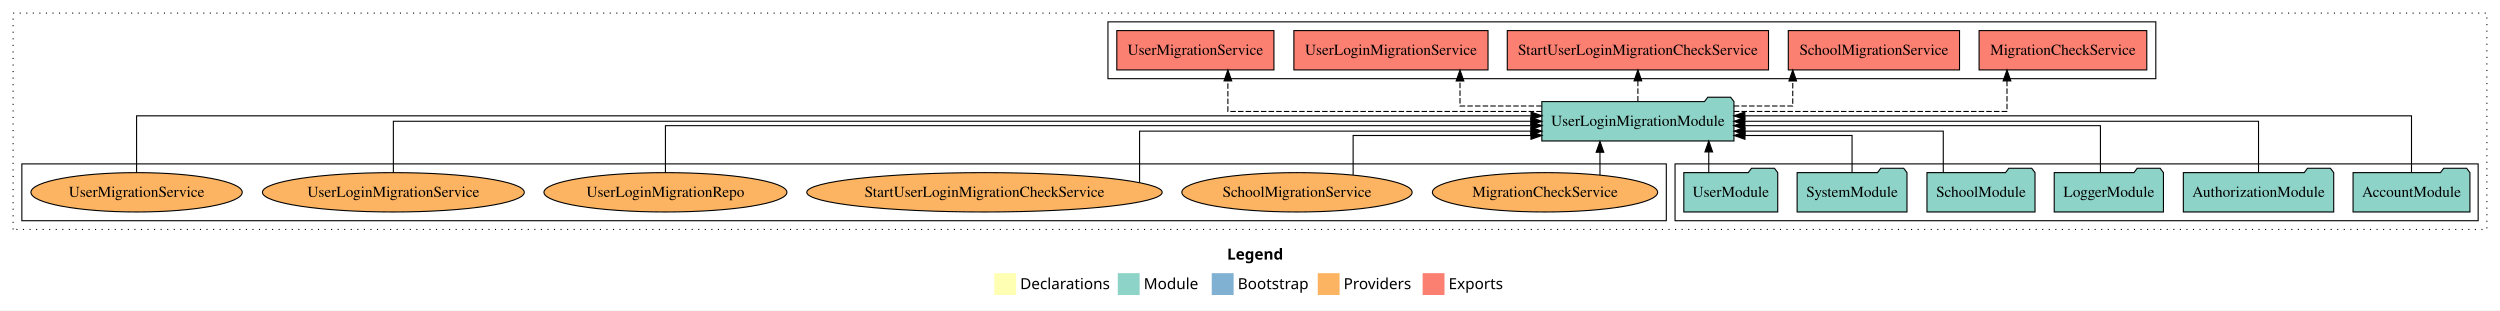
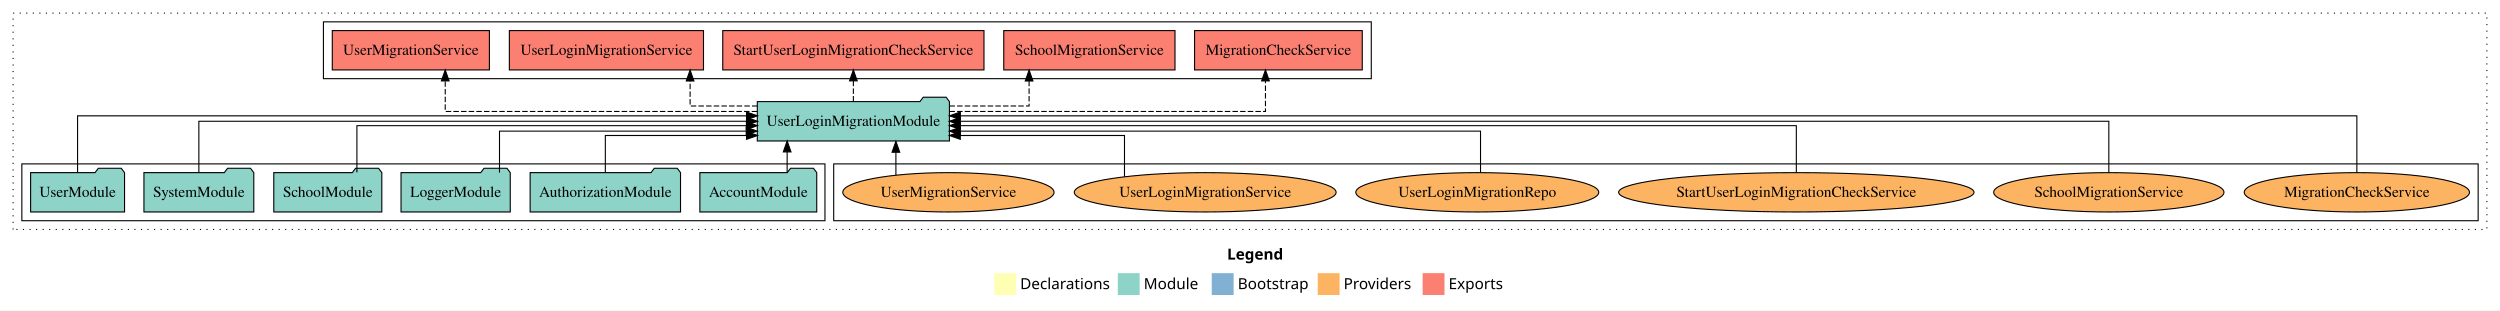
<svg xmlns="http://www.w3.org/2000/svg" width="2288pt" height="284pt" viewBox="0.00 0.00 2288.00 284.00">
  <g id="graph0" class="graph" transform="scale(1 1) rotate(0) translate(4 280)">
    <polygon fill="white" stroke="transparent" points="-4,4 -4,-280 2284,-280 2284,4 -4,4" />
    <text text-anchor="start" x="1119.01" y="-42.4" font-family="Times-12" font-weight="bold" font-size="14.00">Legend</text>
    <polygon fill="#ffffb3" stroke="transparent" points="906,-10 906,-30 926,-30 926,-10 906,-10" />
    <text text-anchor="start" x="929.63" y="-15.4" font-family="Times-12" font-size="14.00">  Declarations</text>
    <polygon fill="#8dd3c7" stroke="transparent" points="1019,-10 1019,-30 1039,-30 1039,-10 1019,-10" />
    <text text-anchor="start" x="1042.73" y="-15.4" font-family="Times-12" font-size="14.00">  Module</text>
    <polygon fill="#80b1d3" stroke="transparent" points="1105,-10 1105,-30 1125,-30 1125,-10 1105,-10" />
    <text text-anchor="start" x="1128.78" y="-15.4" font-family="Times-12" font-size="14.00">  Bootstrap</text>
    <polygon fill="#fdb462" stroke="transparent" points="1202,-10 1202,-30 1222,-30 1222,-10 1202,-10" />
    <text text-anchor="start" x="1225.67" y="-15.4" font-family="Times-12" font-size="14.00">  Providers</text>
    <polygon fill="#fb8072" stroke="transparent" points="1298,-10 1298,-30 1318,-30 1318,-10 1298,-10" />
    <text text-anchor="start" x="1321.73" y="-15.4" font-family="Times-12" font-size="14.00">  Exports</text>
    <g id="clust1" class="cluster">
      <polygon fill="none" stroke="black" stroke-dasharray="1,5" points="8,-70 8,-268 2272,-268 2272,-70 8,-70" />
    </g>
+     <g id="clust6" class="cluster">
+       <polygon fill="none" stroke="black" points="759,-78 759,-130 2264,-130 2264,-78 759,-78" />
+     </g>
    <g id="clust3" class="cluster">
-       <polygon fill="none" stroke="black" points="1529,-78 1529,-130 2264,-130 2264,-78 1529,-78" />
-     </g>
-     <g id="clust6" class="cluster">
-       <polygon fill="none" stroke="black" points="16,-78 16,-130 1521,-130 1521,-78 16,-78" />
+       <polygon fill="none" stroke="black" points="16,-78 16,-130 751,-130 751,-78 16,-78" />
    </g>
    <g id="clust4" class="cluster">
-       <polygon fill="none" stroke="black" points="1010,-208 1010,-260 1969,-260 1969,-208 1010,-208" />
+       <polygon fill="none" stroke="black" points="292,-208 292,-260 1251,-260 1251,-208 292,-208" />
    </g>
    <g id="node1" class="node">
-       <polygon fill="#8dd3c7" stroke="black" points="2256.48,-122 2253.48,-126 2232.48,-126 2229.48,-122 2149.52,-122 2149.52,-86 2256.48,-86 2256.48,-122" />
-       <text text-anchor="middle" x="2203" y="-99.8" font-family="Times,serif" font-size="14.00">AccountModule</text>
+       <polygon fill="#8dd3c7" stroke="black" points="743.48,-122 740.48,-126 719.48,-126 716.48,-122 636.52,-122 636.52,-86 743.48,-86 743.48,-122" />
+       <text text-anchor="middle" x="690" y="-99.8" font-family="Times,serif" font-size="14.00">AccountModule</text>
    </g>
    <g id="node7" class="node">
-       <polygon fill="#8dd3c7" stroke="black" points="1582.91,-187 1579.91,-191 1558.91,-191 1555.91,-187 1407.09,-187 1407.09,-151 1582.91,-151 1582.91,-187" />
-       <text text-anchor="middle" x="1495" y="-164.8" font-family="Times,serif" font-size="14.00">UserLoginMigrationModule</text>
+       <polygon fill="#8dd3c7" stroke="black" points="864.91,-187 861.91,-191 840.91,-191 837.91,-187 689.09,-187 689.09,-151 864.91,-151 864.91,-187" />
+       <text text-anchor="middle" x="777" y="-164.8" font-family="Times,serif" font-size="14.00">UserLoginMigrationModule</text>
    </g>
    <g id="edge1" class="edge">
-       <path fill="none" stroke="black" d="M2203,-122.03C2203,-142.77 2203,-174 2203,-174 2203,-174 1592.88,-174 1592.88,-174" />
-       <polygon fill="black" stroke="black" points="1592.88,-170.5 1582.88,-174 1592.88,-177.5 1592.88,-170.5" />
+       <path fill="none" stroke="black" d="M716.39,-122.11C716.39,-122.11 716.39,-140.99 716.39,-140.99" />
+       <polygon fill="black" stroke="black" points="712.89,-140.99 716.39,-150.99 719.89,-140.99 712.89,-140.99" />
    </g>
    <g id="node2" class="node">
-       <polygon fill="#8dd3c7" stroke="black" points="2131.81,-122 2128.81,-126 2107.81,-126 2104.81,-122 1994.19,-122 1994.19,-86 2131.81,-86 2131.81,-122" />
-       <text text-anchor="middle" x="2063" y="-99.8" font-family="Times,serif" font-size="14.00">AuthorizationModule</text>
+       <polygon fill="#8dd3c7" stroke="black" points="618.81,-122 615.81,-126 594.81,-126 591.81,-122 481.19,-122 481.19,-86 618.81,-86 618.81,-122" />
+       <text text-anchor="middle" x="550" y="-99.8" font-family="Times,serif" font-size="14.00">AuthorizationModule</text>
    </g>
    <g id="edge2" class="edge">
-       <path fill="none" stroke="black" d="M2063,-122.11C2063,-141.34 2063,-169 2063,-169 2063,-169 1592.82,-169 1592.82,-169" />
-       <polygon fill="black" stroke="black" points="1592.82,-165.5 1582.82,-169 1592.82,-172.5 1592.82,-165.5" />
+       <path fill="none" stroke="black" d="M550,-122.19C550,-137.18 550,-156 550,-156 550,-156 679.24,-156 679.24,-156" />
+       <polygon fill="black" stroke="black" points="679.24,-159.5 689.24,-156 679.24,-152.5 679.24,-159.5" />
    </g>
    <g id="node3" class="node">
-       <polygon fill="#8dd3c7" stroke="black" points="1975.98,-122 1972.98,-126 1951.98,-126 1948.98,-122 1876.02,-122 1876.02,-86 1975.98,-86 1975.98,-122" />
-       <text text-anchor="middle" x="1926" y="-99.8" font-family="Times,serif" font-size="14.00">LoggerModule</text>
+       <polygon fill="#8dd3c7" stroke="black" points="462.98,-122 459.98,-126 438.98,-126 435.98,-122 363.02,-122 363.02,-86 462.98,-86 462.98,-122" />
+       <text text-anchor="middle" x="413" y="-99.8" font-family="Times,serif" font-size="14.00">LoggerModule</text>
    </g>
    <g id="edge3" class="edge">
-       <path fill="none" stroke="black" d="M1918.31,-122.3C1918.31,-140.27 1918.31,-165 1918.31,-165 1918.31,-165 1592.71,-165 1592.71,-165" />
-       <polygon fill="black" stroke="black" points="1592.71,-161.5 1582.71,-165 1592.71,-168.5 1592.71,-161.5" />
+       <path fill="none" stroke="black" d="M453.14,-122.03C453.14,-138.4 453.14,-160 453.14,-160 453.14,-160 678.93,-160 678.93,-160" />
+       <polygon fill="black" stroke="black" points="678.93,-163.5 688.93,-160 678.93,-156.5 678.93,-163.5" />
    </g>
    <g id="node4" class="node">
-       <polygon fill="#8dd3c7" stroke="black" points="1858.44,-122 1855.44,-126 1834.44,-126 1831.44,-122 1759.56,-122 1759.56,-86 1858.44,-86 1858.44,-122" />
-       <text text-anchor="middle" x="1809" y="-99.8" font-family="Times,serif" font-size="14.00">SchoolModule</text>
+       <polygon fill="#8dd3c7" stroke="black" points="345.44,-122 342.44,-126 321.44,-126 318.44,-122 246.56,-122 246.56,-86 345.44,-86 345.44,-122" />
+       <text text-anchor="middle" x="296" y="-99.8" font-family="Times,serif" font-size="14.00">SchoolModule</text>
    </g>
    <g id="edge4" class="edge">
-       <path fill="none" stroke="black" d="M1774.48,-122.03C1774.48,-138.4 1774.48,-160 1774.48,-160 1774.48,-160 1593.05,-160 1593.05,-160" />
-       <polygon fill="black" stroke="black" points="1593.05,-156.5 1583.05,-160 1593.05,-163.5 1593.05,-156.5" />
+       <path fill="none" stroke="black" d="M322.64,-122.3C322.64,-140.27 322.64,-165 322.64,-165 322.64,-165 679.12,-165 679.12,-165" />
+       <polygon fill="black" stroke="black" points="679.12,-168.5 689.12,-165 679.12,-161.5 679.12,-168.5" />
    </g>
    <g id="node5" class="node">
-       <polygon fill="#8dd3c7" stroke="black" points="1741.27,-122 1738.27,-126 1717.27,-126 1714.27,-122 1640.73,-122 1640.73,-86 1741.27,-86 1741.27,-122" />
-       <text text-anchor="middle" x="1691" y="-99.8" font-family="Times,serif" font-size="14.00">SystemModule</text>
+       <polygon fill="#8dd3c7" stroke="black" points="228.27,-122 225.27,-126 204.27,-126 201.27,-122 127.73,-122 127.73,-86 228.27,-86 228.27,-122" />
+       <text text-anchor="middle" x="178" y="-99.8" font-family="Times,serif" font-size="14.00">SystemModule</text>
    </g>
    <g id="edge5" class="edge">
-       <path fill="none" stroke="black" d="M1691,-122.19C1691,-137.18 1691,-156 1691,-156 1691,-156 1592.97,-156 1592.97,-156" />
-       <polygon fill="black" stroke="black" points="1592.97,-152.5 1582.97,-156 1592.97,-159.5 1592.97,-152.5" />
+       <path fill="none" stroke="black" d="M178,-122.11C178,-141.34 178,-169 178,-169 178,-169 679.26,-169 679.26,-169" />
+       <polygon fill="black" stroke="black" points="679.26,-172.5 689.26,-169 679.26,-165.5 679.26,-172.5" />
    </g>
    <g id="node6" class="node">
-       <polygon fill="#8dd3c7" stroke="black" points="1622.98,-122 1619.98,-126 1598.98,-126 1595.98,-122 1537.02,-122 1537.02,-86 1622.98,-86 1622.98,-122" />
-       <text text-anchor="middle" x="1580" y="-99.8" font-family="Times,serif" font-size="14.00">UserModule</text>
+       <polygon fill="#8dd3c7" stroke="black" points="109.98,-122 106.98,-126 85.98,-126 82.98,-122 24.02,-122 24.02,-86 109.98,-86 109.98,-122" />
+       <text text-anchor="middle" x="67" y="-99.8" font-family="Times,serif" font-size="14.00">UserModule</text>
    </g>
    <g id="edge6" class="edge">
-       <path fill="none" stroke="black" d="M1559.86,-122.11C1559.86,-122.11 1559.86,-140.99 1559.86,-140.99" />
-       <polygon fill="black" stroke="black" points="1556.36,-140.99 1559.86,-150.99 1563.36,-140.99 1556.36,-140.99" />
+       <path fill="none" stroke="black" d="M67,-122.03C67,-142.77 67,-174 67,-174 67,-174 679.23,-174 679.23,-174" />
+       <polygon fill="black" stroke="black" points="679.23,-177.5 689.23,-174 679.23,-170.5 679.23,-177.5" />
    </g>
    <g id="node8" class="node">
-       <polygon fill="#fb8072" stroke="black" points="1960.74,-252 1807.26,-252 1807.26,-216 1960.74,-216 1960.74,-252" />
-       <text text-anchor="middle" x="1884" y="-229.8" font-family="Times,serif" font-size="14.00">MigrationCheckService </text>
+       <polygon fill="#fb8072" stroke="black" points="1242.74,-252 1089.26,-252 1089.26,-216 1242.74,-216 1242.74,-252" />
+       <text text-anchor="middle" x="1166" y="-229.8" font-family="Times,serif" font-size="14.00">MigrationCheckService </text>
    </g>
    <g id="edge7" class="edge">
-       <path fill="none" stroke="black" stroke-dasharray="5,2" d="M1582.87,-178C1682.96,-178 1832.8,-178 1832.8,-178 1832.8,-178 1832.8,-205.97 1832.8,-205.97" />
-       <polygon fill="black" stroke="black" points="1829.3,-205.97 1832.8,-215.97 1836.3,-205.97 1829.3,-205.97" />
+       <path fill="none" stroke="black" stroke-dasharray="5,2" d="M864.95,-178C976.39,-178 1154.15,-178 1154.15,-178 1154.15,-178 1154.15,-205.97 1154.15,-205.97" />
+       <polygon fill="black" stroke="black" points="1150.65,-205.97 1154.15,-215.97 1157.65,-205.97 1150.65,-205.97" />
    </g>
    <g id="node9" class="node">
-       <polygon fill="#fb8072" stroke="black" points="1789.36,-252 1632.64,-252 1632.64,-216 1789.36,-216 1789.36,-252" />
-       <text text-anchor="middle" x="1711" y="-229.8" font-family="Times,serif" font-size="14.00">SchoolMigrationService </text>
+       <polygon fill="#fb8072" stroke="black" points="1071.36,-252 914.64,-252 914.64,-216 1071.36,-216 1071.36,-252" />
+       <text text-anchor="middle" x="993" y="-229.8" font-family="Times,serif" font-size="14.00">SchoolMigrationService </text>
    </g>
    <g id="edge8" class="edge">
-       <path fill="none" stroke="black" stroke-dasharray="5,2" d="M1582.74,-183C1611.73,-183 1636.72,-183 1636.72,-183 1636.72,-183 1636.72,-205.88 1636.72,-205.88" />
-       <polygon fill="black" stroke="black" points="1633.22,-205.88 1636.72,-215.88 1640.22,-205.88 1633.22,-205.88" />
+       <path fill="none" stroke="black" stroke-dasharray="5,2" d="M864.95,-183C902.49,-183 937.83,-183 937.83,-183 937.83,-183 937.83,-205.88 937.83,-205.88" />
+       <polygon fill="black" stroke="black" points="934.33,-205.88 937.83,-215.88 941.33,-205.88 934.33,-205.88" />
    </g>
    <g id="node10" class="node">
-       <polygon fill="#fb8072" stroke="black" points="1614.54,-252 1375.46,-252 1375.46,-216 1614.54,-216 1614.54,-252" />
-       <text text-anchor="middle" x="1495" y="-229.8" font-family="Times,serif" font-size="14.00">StartUserLoginMigrationCheckService </text>
+       <polygon fill="#fb8072" stroke="black" points="896.54,-252 657.46,-252 657.46,-216 896.54,-216 896.54,-252" />
+       <text text-anchor="middle" x="777" y="-229.8" font-family="Times,serif" font-size="14.00">StartUserLoginMigrationCheckService </text>
    </g>
    <g id="edge9" class="edge">
-       <path fill="none" stroke="black" stroke-dasharray="5,2" d="M1495,-187.11C1495,-187.11 1495,-205.99 1495,-205.99" />
-       <polygon fill="black" stroke="black" points="1491.5,-205.99 1495,-215.99 1498.5,-205.99 1491.5,-205.99" />
+       <path fill="none" stroke="black" stroke-dasharray="5,2" d="M777,-187.11C777,-187.11 777,-205.99 777,-205.99" />
+       <polygon fill="black" stroke="black" points="773.5,-205.99 777,-215.99 780.5,-205.99 773.5,-205.99" />
    </g>
    <g id="node11" class="node">
-       <polygon fill="#fb8072" stroke="black" points="1357.84,-252 1180.16,-252 1180.16,-216 1357.84,-216 1357.84,-252" />
-       <text text-anchor="middle" x="1269" y="-229.8" font-family="Times,serif" font-size="14.00">UserLoginMigrationService </text>
+       <polygon fill="#fb8072" stroke="black" points="639.84,-252 462.16,-252 462.16,-216 639.84,-216 639.84,-252" />
+       <text text-anchor="middle" x="551" y="-229.8" font-family="Times,serif" font-size="14.00">UserLoginMigrationService </text>
    </g>
    <g id="edge10" class="edge">
-       <path fill="none" stroke="black" stroke-dasharray="5,2" d="M1406.93,-183C1368.56,-183 1332.19,-183 1332.19,-183 1332.19,-183 1332.19,-205.88 1332.19,-205.88" />
-       <polygon fill="black" stroke="black" points="1328.69,-205.88 1332.19,-215.88 1335.69,-205.88 1328.69,-205.88" />
+       <path fill="none" stroke="black" stroke-dasharray="5,2" d="M689.22,-183C656.7,-183 627.58,-183 627.58,-183 627.58,-183 627.58,-205.88 627.58,-205.88" />
+       <polygon fill="black" stroke="black" points="624.08,-205.88 627.58,-215.88 631.08,-205.88 624.08,-205.88" />
    </g>
    <g id="node12" class="node">
-       <polygon fill="#fb8072" stroke="black" points="1161.9,-252 1018.1,-252 1018.1,-216 1161.9,-216 1161.9,-252" />
-       <text text-anchor="middle" x="1090" y="-229.8" font-family="Times,serif" font-size="14.00">UserMigrationService </text>
+       <polygon fill="#fb8072" stroke="black" points="443.9,-252 300.1,-252 300.1,-216 443.9,-216 443.9,-252" />
+       <text text-anchor="middle" x="372" y="-229.8" font-family="Times,serif" font-size="14.00">UserMigrationService </text>
    </g>
    <g id="edge11" class="edge">
-       <path fill="none" stroke="black" stroke-dasharray="5,2" d="M1407.02,-178C1296.11,-178 1119.75,-178 1119.75,-178 1119.75,-178 1119.75,-205.97 1119.75,-205.97" />
-       <polygon fill="black" stroke="black" points="1116.26,-205.97 1119.75,-215.97 1123.26,-205.97 1116.26,-205.97" />
+       <path fill="none" stroke="black" stroke-dasharray="5,2" d="M688.95,-178C578.52,-178 403.48,-178 403.48,-178 403.48,-178 403.48,-205.97 403.48,-205.97" />
+       <polygon fill="black" stroke="black" points="399.98,-205.97 403.48,-215.97 406.98,-205.97 399.98,-205.97" />
    </g>
    <g id="node13" class="node">
-       <ellipse fill="#fdb462" stroke="black" cx="1410" cy="-104" rx="103.07" ry="18" />
-       <text text-anchor="middle" x="1410" y="-99.8" font-family="Times,serif" font-size="14.00">MigrationCheckService</text>
+       <ellipse fill="#fdb462" stroke="black" cx="2153" cy="-104" rx="103.07" ry="18" />
+       <text text-anchor="middle" x="2153" y="-99.8" font-family="Times,serif" font-size="14.00">MigrationCheckService</text>
    </g>
    <g id="edge12" class="edge">
-       <path fill="none" stroke="black" d="M1460.29,-119.73C1460.29,-119.73 1460.29,-140.65 1460.29,-140.65" />
-       <polygon fill="black" stroke="black" points="1456.79,-140.65 1460.29,-150.65 1463.79,-140.65 1456.79,-140.65" />
+       <path fill="none" stroke="black" d="M2153,-122.03C2153,-142.77 2153,-174 2153,-174 2153,-174 874.91,-174 874.91,-174" />
+       <polygon fill="black" stroke="black" points="874.91,-170.5 864.91,-174 874.91,-177.5 874.91,-170.5" />
    </g>
    <g id="node14" class="node">
-       <ellipse fill="#fdb462" stroke="black" cx="1183" cy="-104" rx="105.38" ry="18" />
-       <text text-anchor="middle" x="1183" y="-99.8" font-family="Times,serif" font-size="14.00">SchoolMigrationService</text>
+       <ellipse fill="#fdb462" stroke="black" cx="1926" cy="-104" rx="105.38" ry="18" />
+       <text text-anchor="middle" x="1926" y="-99.8" font-family="Times,serif" font-size="14.00">SchoolMigrationService</text>
    </g>
    <g id="edge13" class="edge">
-       <path fill="none" stroke="black" d="M1234.38,-119.88C1234.38,-135.18 1234.38,-156 1234.38,-156 1234.38,-156 1397.13,-156 1397.13,-156" />
-       <polygon fill="black" stroke="black" points="1397.13,-159.5 1407.13,-156 1397.13,-152.5 1397.13,-159.5" />
+       <path fill="none" stroke="black" d="M1926,-122.11C1926,-141.34 1926,-169 1926,-169 1926,-169 874.78,-169 874.78,-169" />
+       <polygon fill="black" stroke="black" points="874.78,-165.5 864.78,-169 874.78,-172.5 874.78,-165.5" />
    </g>
    <g id="node15" class="node">
-       <ellipse fill="#fdb462" stroke="black" cx="897" cy="-104" rx="162.64" ry="18" />
-       <text text-anchor="middle" x="897" y="-99.8" font-family="Times,serif" font-size="14.00">StartUserLoginMigrationCheckService</text>
+       <ellipse fill="#fdb462" stroke="black" cx="1640" cy="-104" rx="162.64" ry="18" />
+       <text text-anchor="middle" x="1640" y="-99.8" font-family="Times,serif" font-size="14.00">StartUserLoginMigrationCheckService</text>
    </g>
    <g id="edge14" class="edge">
-       <path fill="none" stroke="black" d="M1038.94,-113C1038.94,-128.83 1038.94,-160 1038.94,-160 1038.94,-160 1397.07,-160 1397.07,-160" />
-       <polygon fill="black" stroke="black" points="1397.07,-163.5 1407.07,-160 1397.07,-156.5 1397.07,-163.5" />
+       <path fill="none" stroke="black" d="M1640,-122.3C1640,-140.27 1640,-165 1640,-165 1640,-165 874.9,-165 874.9,-165" />
+       <polygon fill="black" stroke="black" points="874.9,-161.5 864.9,-165 874.9,-168.5 874.9,-161.5" />
    </g>
    <g id="node16" class="node">
-       <ellipse fill="#fdb462" stroke="black" cx="605" cy="-104" rx="111.18" ry="18" />
-       <text text-anchor="middle" x="605" y="-99.8" font-family="Times,serif" font-size="14.00">UserLoginMigrationRepo</text>
+       <ellipse fill="#fdb462" stroke="black" cx="1348" cy="-104" rx="111.18" ry="18" />
+       <text text-anchor="middle" x="1348" y="-99.8" font-family="Times,serif" font-size="14.00">UserLoginMigrationRepo</text>
    </g>
    <g id="edge15" class="edge">
-       <path fill="none" stroke="black" d="M605,-122.3C605,-140.27 605,-165 605,-165 605,-165 1397.23,-165 1397.23,-165" />
-       <polygon fill="black" stroke="black" points="1397.23,-168.5 1407.23,-165 1397.23,-161.5 1397.23,-168.5" />
+       <path fill="none" stroke="black" d="M1350.98,-122.03C1350.98,-138.4 1350.98,-160 1350.98,-160 1350.98,-160 874.8,-160 874.8,-160" />
+       <polygon fill="black" stroke="black" points="874.8,-156.5 864.8,-160 874.8,-163.5 874.8,-156.5" />
    </g>
    <g id="node17" class="node">
-       <ellipse fill="#fdb462" stroke="black" cx="356" cy="-104" rx="119.82" ry="18" />
-       <text text-anchor="middle" x="356" y="-99.8" font-family="Times,serif" font-size="14.00">UserLoginMigrationService</text>
+       <ellipse fill="#fdb462" stroke="black" cx="1099" cy="-104" rx="119.82" ry="18" />
+       <text text-anchor="middle" x="1099" y="-99.8" font-family="Times,serif" font-size="14.00">UserLoginMigrationService</text>
    </g>
    <g id="edge16" class="edge">
-       <path fill="none" stroke="black" d="M356,-122.11C356,-141.34 356,-169 356,-169 356,-169 1397.04,-169 1397.04,-169" />
-       <polygon fill="black" stroke="black" points="1397.04,-172.5 1407.04,-169 1397.04,-165.5 1397.04,-172.5" />
+       <path fill="none" stroke="black" d="M1025.13,-118.21C1025.13,-133.61 1025.13,-156 1025.13,-156 1025.13,-156 874.83,-156 874.83,-156" />
+       <polygon fill="black" stroke="black" points="874.83,-152.5 864.83,-156 874.83,-159.5 874.83,-152.5" />
    </g>
    <g id="node18" class="node">
-       <ellipse fill="#fdb462" stroke="black" cx="121" cy="-104" rx="96.68" ry="18" />
-       <text text-anchor="middle" x="121" y="-99.8" font-family="Times,serif" font-size="14.00">UserMigrationService</text>
+       <ellipse fill="#fdb462" stroke="black" cx="864" cy="-104" rx="96.68" ry="18" />
+       <text text-anchor="middle" x="864" y="-99.8" font-family="Times,serif" font-size="14.00">UserMigrationService</text>
    </g>
    <g id="edge17" class="edge">
-       <path fill="none" stroke="black" d="M121,-122.03C121,-142.77 121,-174 121,-174 121,-174 1397.22,-174 1397.22,-174" />
-       <polygon fill="black" stroke="black" points="1397.22,-177.5 1407.22,-174 1397.22,-170.5 1397.22,-177.5" />
+       <path fill="none" stroke="black" d="M815.93,-119.73C815.93,-119.73 815.93,-140.65 815.93,-140.65" />
+       <polygon fill="black" stroke="black" points="812.43,-140.65 815.93,-150.65 819.43,-140.65 812.43,-140.65" />
    </g>
  </g>
</svg>
